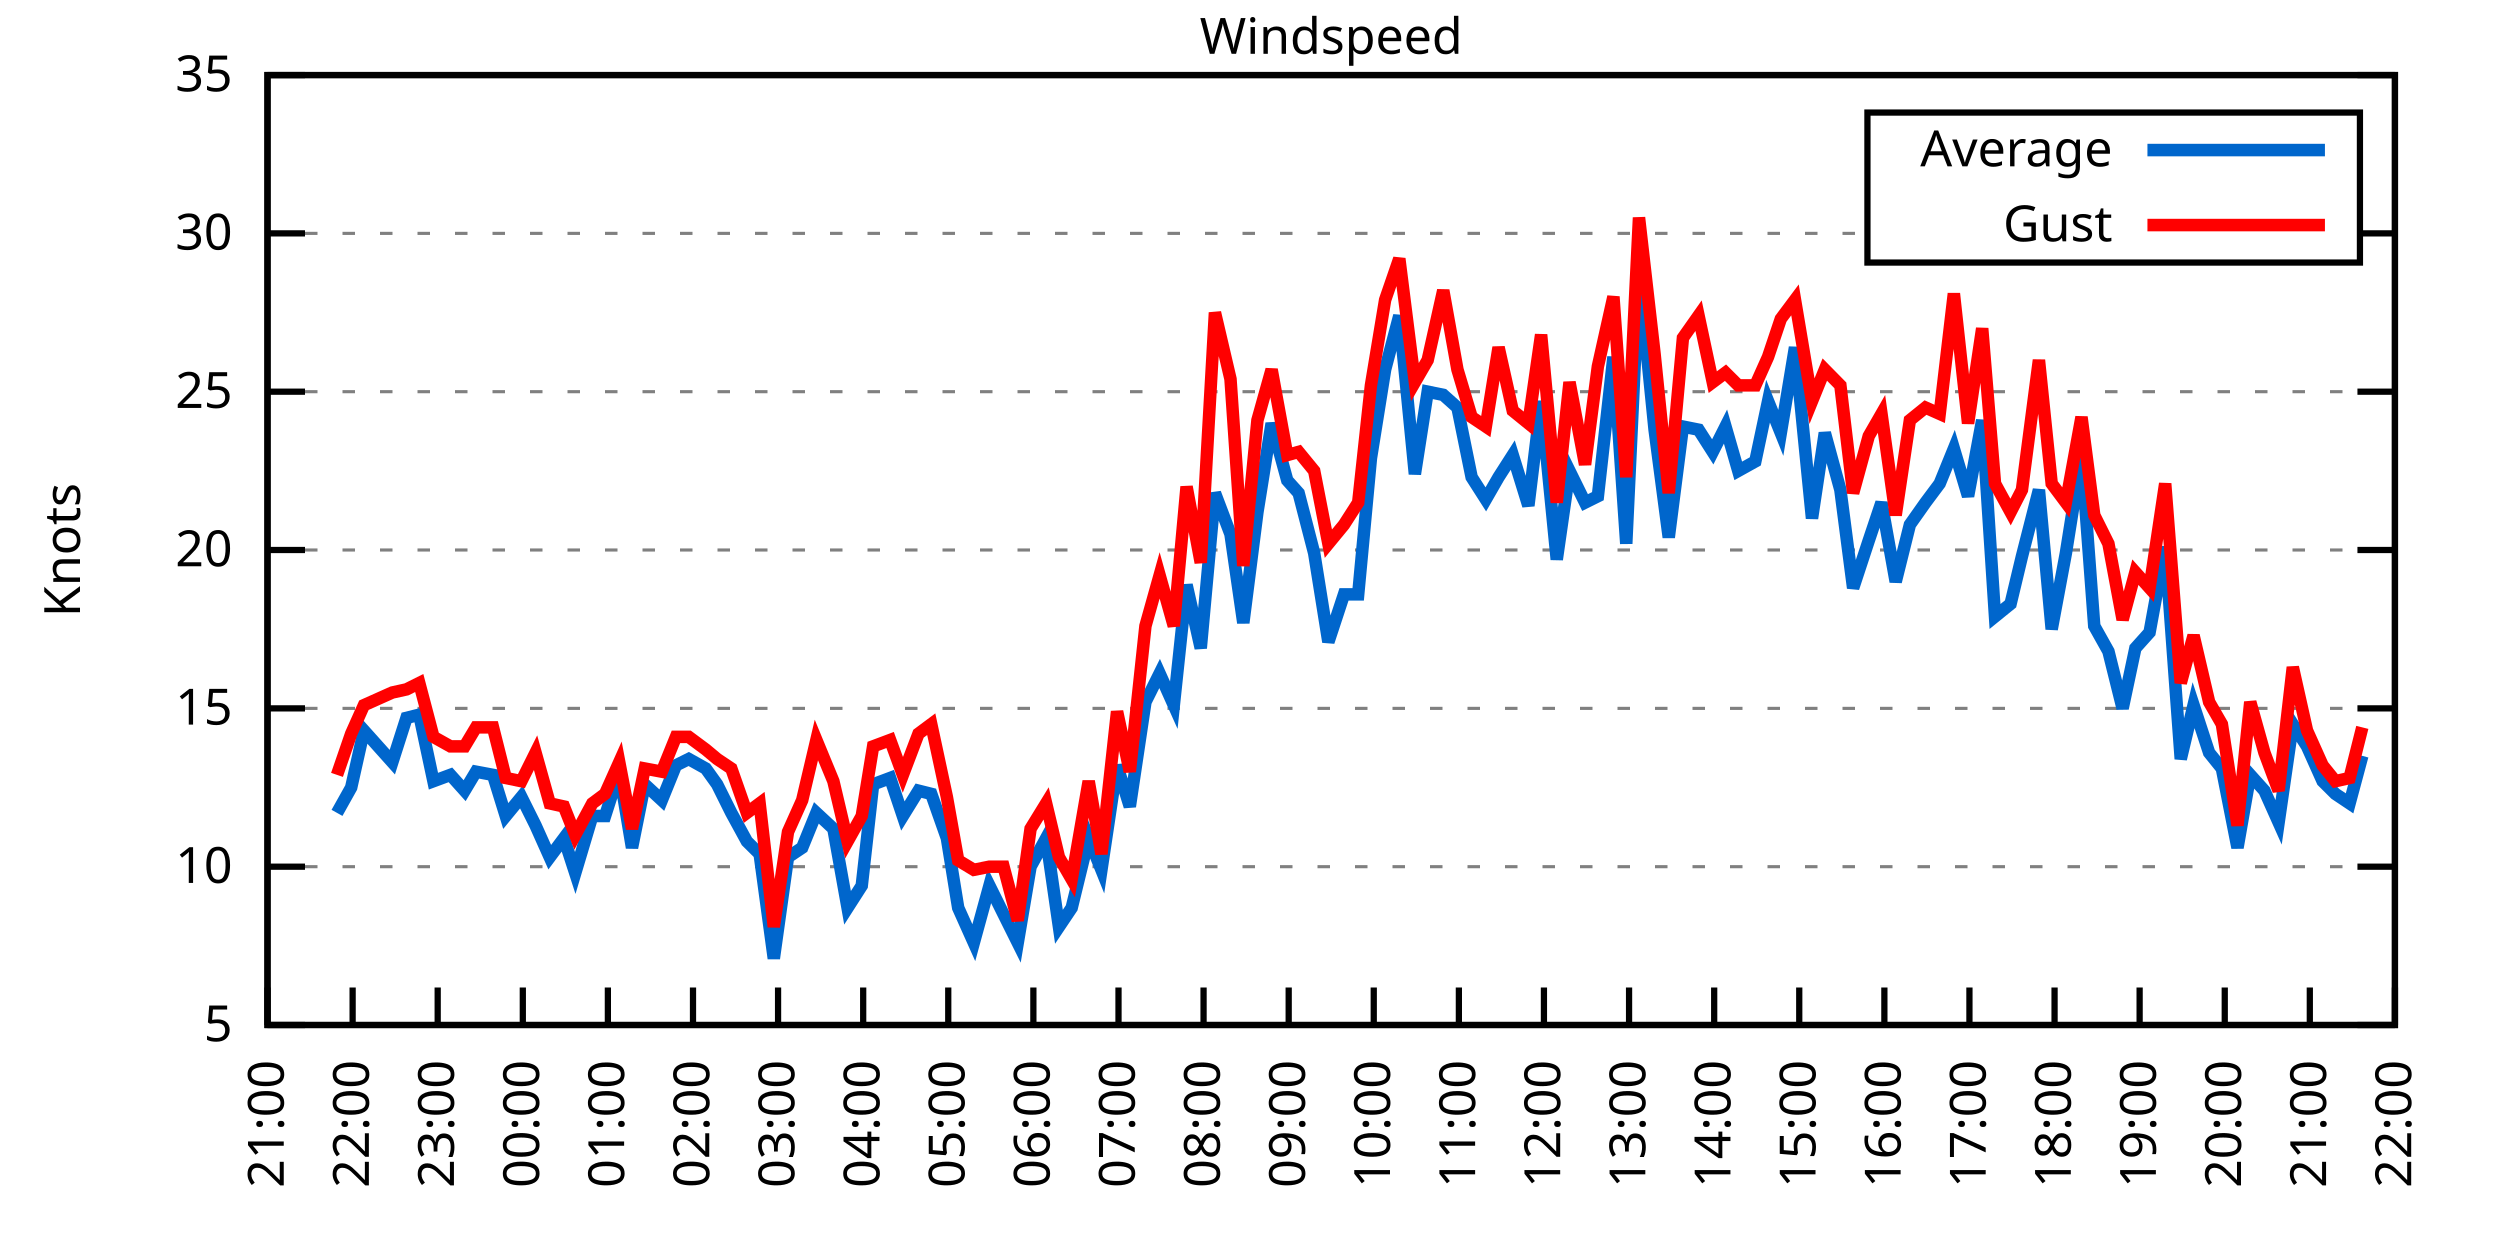
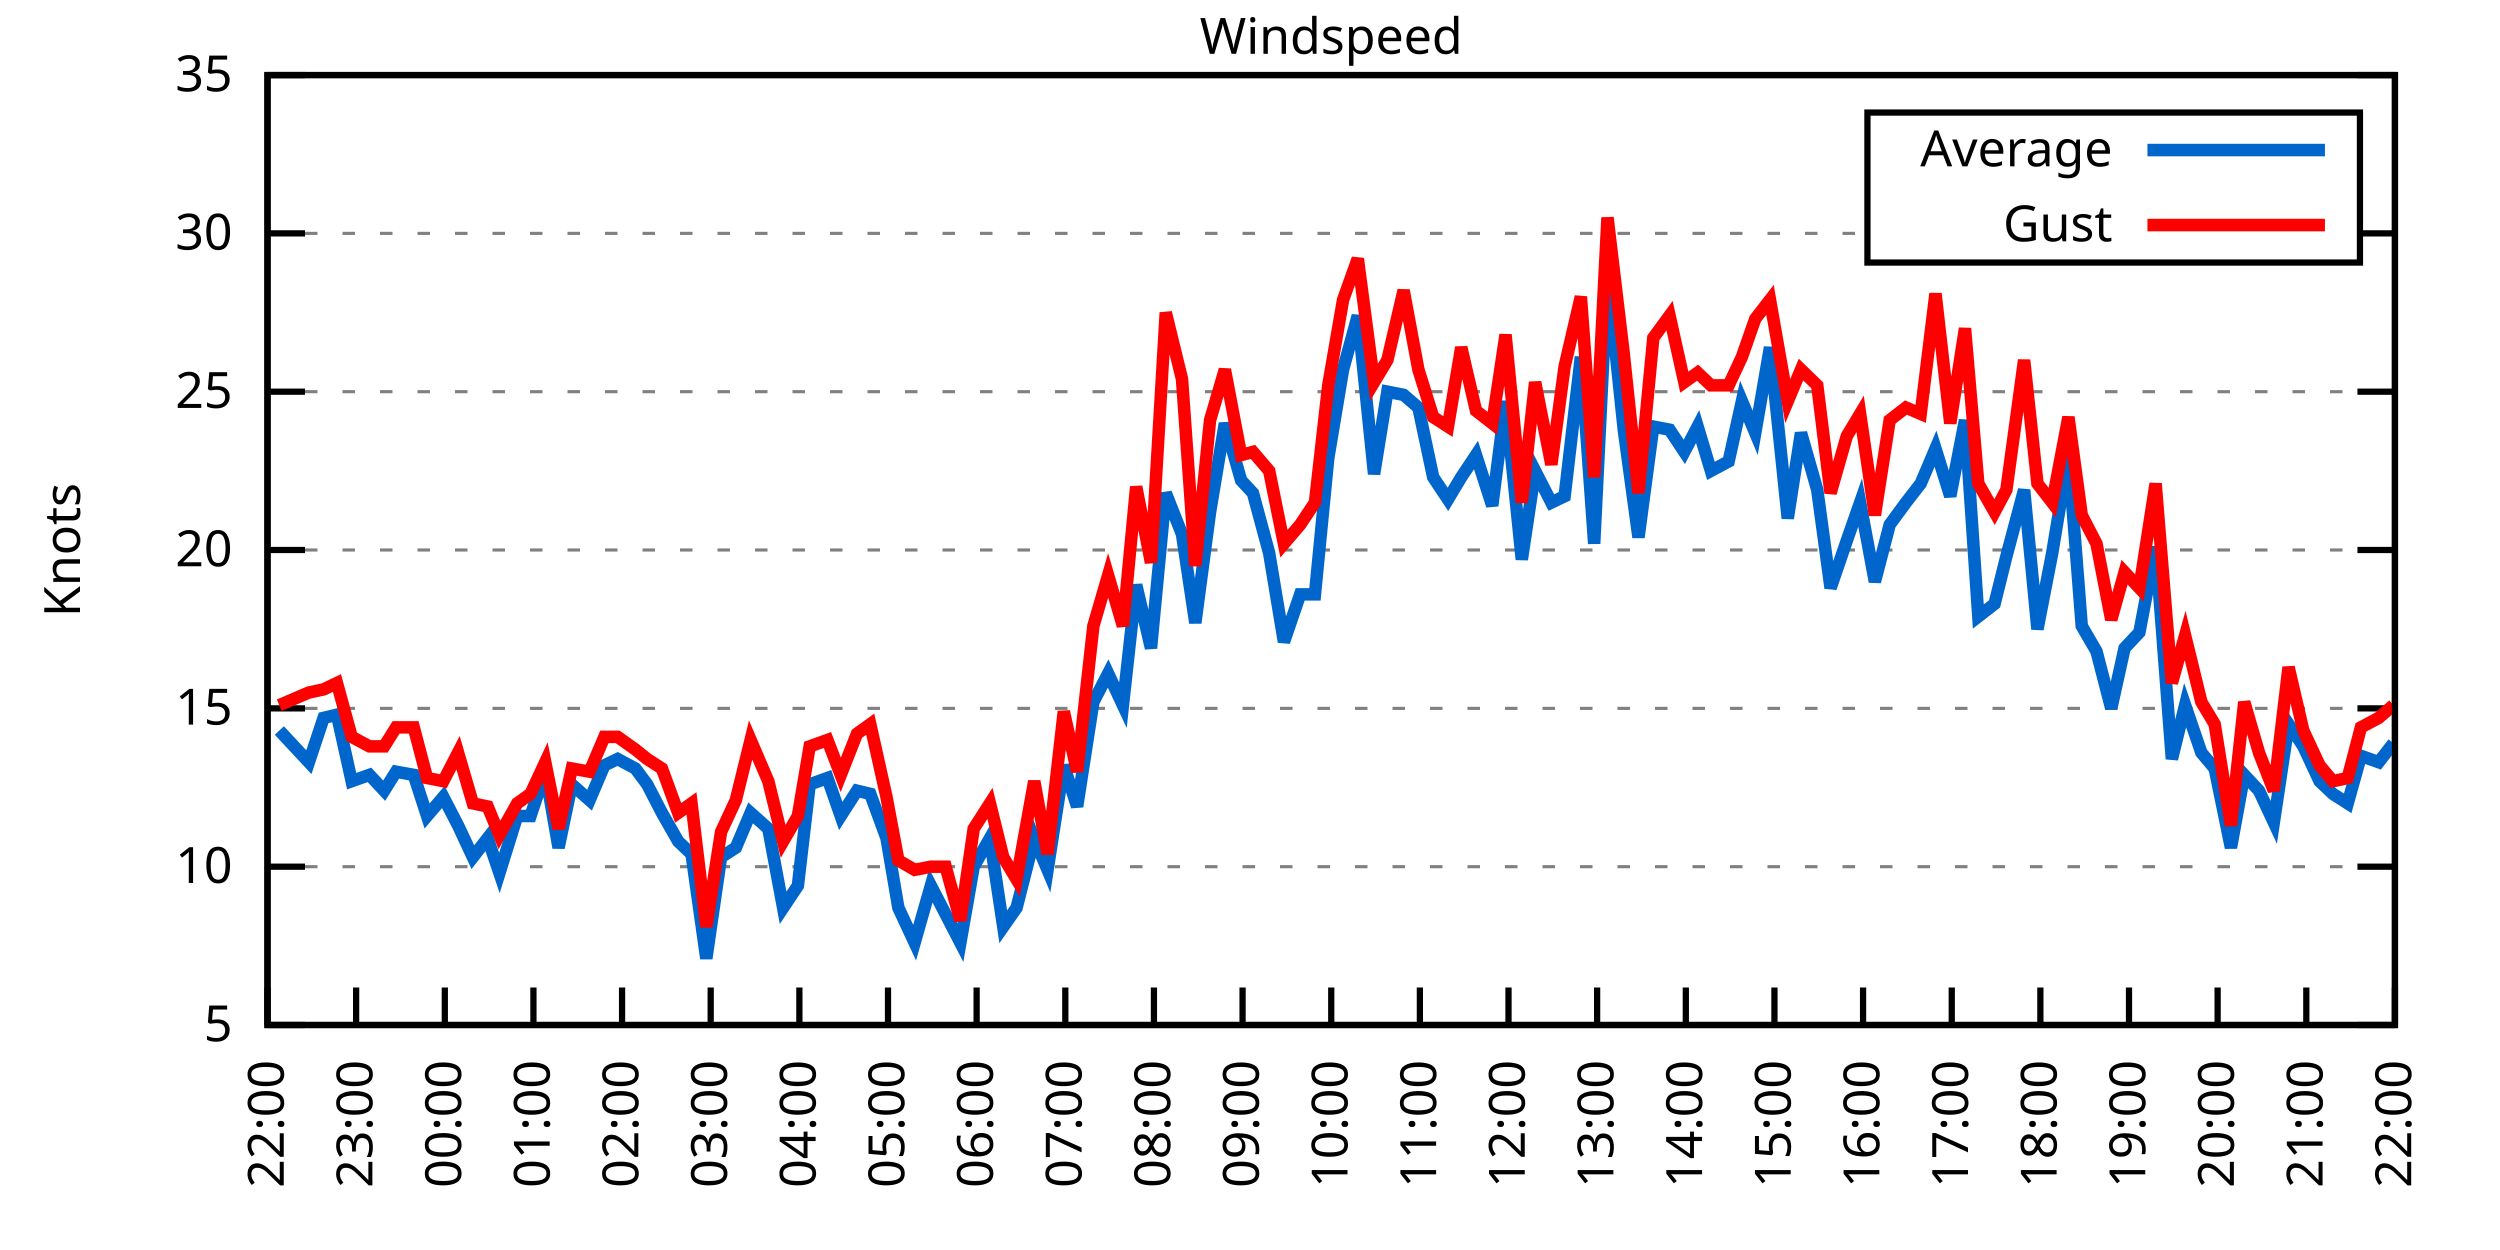
<svg xmlns="http://www.w3.org/2000/svg" xmlns:xlink="http://www.w3.org/1999/xlink" width="400" height="200" viewBox="0 0 400 200">
  <g id="gnuplot_canvas">
    <rect x="0" y="0" width="400" height="200" fill="none" />
    <defs>
      <circle id="gpDot" r="0.5" stroke-width="0.5" stroke="currentColor" />
      <path id="gpPt0" stroke-width="0.333" stroke="currentColor" d="M-1,0 h2 M0,-1 v2" />
      <path id="gpPt1" stroke-width="0.333" stroke="currentColor" d="M-1,-1 L1,1 M1,-1 L-1,1" />
      <path id="gpPt2" stroke-width="0.333" stroke="currentColor" d="M-1,0 L1,0 M0,-1 L0,1 M-1,-1 L1,1 M-1,1 L1,-1" />
      <rect id="gpPt3" stroke-width="0.333" stroke="currentColor" x="-1" y="-1" width="2" height="2" />
      <rect id="gpPt4" stroke-width="0.333" stroke="currentColor" fill="currentColor" x="-1" y="-1" width="2" height="2" />
      <circle id="gpPt5" stroke-width="0.333" stroke="currentColor" cx="0" cy="0" r="1" />
      <use xlink:href="#gpPt5" id="gpPt6" fill="currentColor" stroke="none" />
      <path id="gpPt7" stroke-width="0.333" stroke="currentColor" d="M0,-1.33 L-1.33,0.67 L1.33,0.67 z" />
      <use xlink:href="#gpPt7" id="gpPt8" fill="currentColor" stroke="none" />
      <use xlink:href="#gpPt7" id="gpPt9" stroke="currentColor" transform="rotate(180)" />
      <use xlink:href="#gpPt9" id="gpPt10" fill="currentColor" stroke="none" />
      <use xlink:href="#gpPt3" id="gpPt11" stroke="currentColor" transform="rotate(45)" />
      <use xlink:href="#gpPt11" id="gpPt12" fill="currentColor" stroke="none" />
      <path id="gpPt13" stroke-width="0.333" stroke="currentColor" d="M0,1.330 L1.265,0.411 L0.782,-1.067 L-0.782,-1.076 L-1.265,0.411 z" />
      <use xlink:href="#gpPt13" id="gpPt14" fill="currentColor" stroke="none" />
      <filter id="textbox" filterUnits="objectBoundingBox" x="0" y="0" height="1" width="1">
        <feFlood flood-color="white" flood-opacity="1" result="bgnd" />
        <feComposite in="SourceGraphic" in2="bgnd" operator="atop" />
      </filter>
      <filter id="greybox" filterUnits="objectBoundingBox" x="0" y="0" height="1" width="1">
        <feFlood flood-color="lightgrey" flood-opacity="1" result="grey" />
        <feComposite in="SourceGraphic" in2="grey" operator="atop" />
      </filter>
    </defs>
    <g fill="none" color="white" stroke="currentColor" stroke-width="1.00" stroke-linecap="butt" stroke-linejoin="miter">
</g>
    <g fill="none" color="black" stroke="currentColor" stroke-width="1.00" stroke-linecap="butt" stroke-linejoin="miter">
      <g stroke="none" shape-rendering="crispEdges">
        <polygon fill="rgb(255, 255, 255)" points="42.80,164.00 383.18,164.00 383.18,12.02 42.80,12.02 " />
      </g>
    </g>
    <g fill="none" color="black" stroke="currentColor" stroke-width="1.00" stroke-linecap="butt" stroke-linejoin="miter">
</g>
    <g fill="none" color="black" stroke="black" stroke-width="0.50" stroke-linecap="butt" stroke-linejoin="miter">
</g>
    <g fill="none" color="gray" stroke="currentColor" stroke-width="0.50" stroke-linecap="butt" stroke-linejoin="miter">
      <path stroke="gray" stroke-dasharray="2,4" class="gridline" d="M42.80,164.00 L383.19,164.00  " />
    </g>
    <g fill="none" color="gray" stroke="gray" stroke-width="1.00" stroke-linecap="butt" stroke-linejoin="miter">
</g>
    <g fill="none" color="black" stroke="currentColor" stroke-width="1.00" stroke-linecap="butt" stroke-linejoin="miter">
      <path stroke="black" d="M42.80,164.00 L48.80,164.00 M383.19,164.00 L377.19,164.00  " />
      <g transform="translate(37.20,166.60)" stroke="none" fill="black" font-family="Sans" font-size="8.00" text-anchor="end">
        <text>
          <tspan font-family="Sans"> 5</tspan>
        </text>
      </g>
    </g>
    <g fill="none" color="black" stroke="currentColor" stroke-width="1.00" stroke-linecap="butt" stroke-linejoin="miter">
</g>
    <g fill="none" color="black" stroke="black" stroke-width="0.50" stroke-linecap="butt" stroke-linejoin="miter">
</g>
    <g fill="none" color="gray" stroke="currentColor" stroke-width="0.50" stroke-linecap="butt" stroke-linejoin="miter">
      <path stroke="gray" stroke-dasharray="2,4" class="gridline" d="M42.80,138.67 L383.19,138.67  " />
    </g>
    <g fill="none" color="gray" stroke="gray" stroke-width="1.00" stroke-linecap="butt" stroke-linejoin="miter">
</g>
    <g fill="none" color="black" stroke="currentColor" stroke-width="1.00" stroke-linecap="butt" stroke-linejoin="miter">
      <path stroke="black" d="M42.80,138.67 L48.80,138.67 M383.19,138.67 L377.19,138.67  " />
      <g transform="translate(37.20,141.27)" stroke="none" fill="black" font-family="Sans" font-size="8.00" text-anchor="end">
        <text>
          <tspan font-family="Sans"> 10</tspan>
        </text>
      </g>
    </g>
    <g fill="none" color="black" stroke="currentColor" stroke-width="1.00" stroke-linecap="butt" stroke-linejoin="miter">
</g>
    <g fill="none" color="black" stroke="black" stroke-width="0.50" stroke-linecap="butt" stroke-linejoin="miter">
</g>
    <g fill="none" color="gray" stroke="currentColor" stroke-width="0.50" stroke-linecap="butt" stroke-linejoin="miter">
      <path stroke="gray" stroke-dasharray="2,4" class="gridline" d="M42.80,113.34 L383.19,113.34  " />
    </g>
    <g fill="none" color="gray" stroke="gray" stroke-width="1.00" stroke-linecap="butt" stroke-linejoin="miter">
</g>
    <g fill="none" color="black" stroke="currentColor" stroke-width="1.00" stroke-linecap="butt" stroke-linejoin="miter">
      <path stroke="black" d="M42.80,113.34 L48.80,113.34 M383.19,113.34 L377.19,113.34  " />
      <g transform="translate(37.20,115.94)" stroke="none" fill="black" font-family="Sans" font-size="8.00" text-anchor="end">
        <text>
          <tspan font-family="Sans"> 15</tspan>
        </text>
      </g>
    </g>
    <g fill="none" color="black" stroke="currentColor" stroke-width="1.00" stroke-linecap="butt" stroke-linejoin="miter">
</g>
    <g fill="none" color="black" stroke="black" stroke-width="0.50" stroke-linecap="butt" stroke-linejoin="miter">
</g>
    <g fill="none" color="gray" stroke="currentColor" stroke-width="0.50" stroke-linecap="butt" stroke-linejoin="miter">
      <path stroke="gray" stroke-dasharray="2,4" class="gridline" d="M42.80,88.00 L383.19,88.00  " />
    </g>
    <g fill="none" color="gray" stroke="gray" stroke-width="1.00" stroke-linecap="butt" stroke-linejoin="miter">
</g>
    <g fill="none" color="black" stroke="currentColor" stroke-width="1.00" stroke-linecap="butt" stroke-linejoin="miter">
      <path stroke="black" d="M42.80,88.00 L48.80,88.00 M383.19,88.00 L377.19,88.00  " />
      <g transform="translate(37.20,90.60)" stroke="none" fill="black" font-family="Sans" font-size="8.00" text-anchor="end">
        <text>
          <tspan font-family="Sans"> 20</tspan>
        </text>
      </g>
    </g>
    <g fill="none" color="black" stroke="currentColor" stroke-width="1.00" stroke-linecap="butt" stroke-linejoin="miter">
</g>
    <g fill="none" color="black" stroke="black" stroke-width="0.50" stroke-linecap="butt" stroke-linejoin="miter">
</g>
    <g fill="none" color="gray" stroke="currentColor" stroke-width="0.50" stroke-linecap="butt" stroke-linejoin="miter">
      <path stroke="gray" stroke-dasharray="2,4" class="gridline" d="M42.80,62.67 L383.19,62.67  " />
    </g>
    <g fill="none" color="gray" stroke="gray" stroke-width="1.00" stroke-linecap="butt" stroke-linejoin="miter">
</g>
    <g fill="none" color="black" stroke="currentColor" stroke-width="1.00" stroke-linecap="butt" stroke-linejoin="miter">
      <path stroke="black" d="M42.80,62.67 L48.80,62.67 M383.19,62.67 L377.19,62.67  " />
      <g transform="translate(37.20,65.27)" stroke="none" fill="black" font-family="Sans" font-size="8.00" text-anchor="end">
        <text>
          <tspan font-family="Sans"> 25</tspan>
        </text>
      </g>
    </g>
    <g fill="none" color="black" stroke="currentColor" stroke-width="1.00" stroke-linecap="butt" stroke-linejoin="miter">
</g>
    <g fill="none" color="black" stroke="black" stroke-width="0.50" stroke-linecap="butt" stroke-linejoin="miter">
</g>
    <g fill="none" color="gray" stroke="currentColor" stroke-width="0.50" stroke-linecap="butt" stroke-linejoin="miter">
      <path stroke="gray" stroke-dasharray="2,4" class="gridline" d="M42.80,37.34 L298.79,37.34 M377.59,37.34 L383.19,37.34  " />
    </g>
    <g fill="none" color="gray" stroke="gray" stroke-width="1.00" stroke-linecap="butt" stroke-linejoin="miter">
</g>
    <g fill="none" color="black" stroke="currentColor" stroke-width="1.00" stroke-linecap="butt" stroke-linejoin="miter">
      <path stroke="black" d="M42.80,37.34 L48.80,37.34 M383.19,37.34 L377.19,37.34  " />
      <g transform="translate(37.20,39.94)" stroke="none" fill="black" font-family="Sans" font-size="8.00" text-anchor="end">
        <text>
          <tspan font-family="Sans"> 30</tspan>
        </text>
      </g>
    </g>
    <g fill="none" color="black" stroke="currentColor" stroke-width="1.00" stroke-linecap="butt" stroke-linejoin="miter">
</g>
    <g fill="none" color="black" stroke="black" stroke-width="0.50" stroke-linecap="butt" stroke-linejoin="miter">
</g>
    <g fill="none" color="gray" stroke="currentColor" stroke-width="0.50" stroke-linecap="butt" stroke-linejoin="miter">
      <path stroke="gray" stroke-dasharray="2,4" class="gridline" d="M42.80,12.01 L383.19,12.01  " />
    </g>
    <g fill="none" color="gray" stroke="gray" stroke-width="1.00" stroke-linecap="butt" stroke-linejoin="miter">
</g>
    <g fill="none" color="black" stroke="currentColor" stroke-width="1.00" stroke-linecap="butt" stroke-linejoin="miter">
      <path stroke="black" d="M42.80,12.01 L48.80,12.01 M383.19,12.01 L377.19,12.01  " />
      <g transform="translate(37.20,14.61)" stroke="none" fill="black" font-family="Sans" font-size="8.00" text-anchor="end">
        <text>
          <tspan font-family="Sans"> 35</tspan>
        </text>
      </g>
    </g>
    <g fill="none" color="black" stroke="currentColor" stroke-width="1.00" stroke-linecap="butt" stroke-linejoin="miter">
      <path stroke="black" d="M42.80,164.00 L42.80,158.00  " />
      <g transform="translate(45.40,169.60) rotate(270.00)" stroke="none" fill="black" font-family="Sans" font-size="8.00" text-anchor="end">
        <text>
-           <tspan font-family="Sans">21:00</tspan>
-         </text>
-       </g>
-     </g>
-     <g fill="none" color="black" stroke="currentColor" stroke-width="1.00" stroke-linecap="butt" stroke-linejoin="miter">
-       <path stroke="black" d="M56.42,164.00 L56.42,158.00  " />
-       <g transform="translate(59.02,169.60) rotate(270.00)" stroke="none" fill="black" font-family="Sans" font-size="8.00" text-anchor="end">
-         <text>
          <tspan font-family="Sans">22:00</tspan>
        </text>
      </g>
    </g>
    <g fill="none" color="black" stroke="currentColor" stroke-width="1.00" stroke-linecap="butt" stroke-linejoin="miter">
-       <path stroke="black" d="M70.03,164.00 L70.03,158.00  " />
-       <g transform="translate(72.63,169.60) rotate(270.00)" stroke="none" fill="black" font-family="Sans" font-size="8.00" text-anchor="end">
+       <path stroke="black" d="M56.98,164.00 L56.98,158.00  " />
+       <g transform="translate(59.58,169.60) rotate(270.00)" stroke="none" fill="black" font-family="Sans" font-size="8.00" text-anchor="end">
        <text>
          <tspan font-family="Sans">23:00</tspan>
        </text>
      </g>
    </g>
    <g fill="none" color="black" stroke="currentColor" stroke-width="1.00" stroke-linecap="butt" stroke-linejoin="miter">
-       <path stroke="black" d="M83.65,164.00 L83.65,158.00  " />
-       <g transform="translate(86.25,169.60) rotate(270.00)" stroke="none" fill="black" font-family="Sans" font-size="8.00" text-anchor="end">
+       <path stroke="black" d="M71.17,164.00 L71.17,158.00  " />
+       <g transform="translate(73.77,169.60) rotate(270.00)" stroke="none" fill="black" font-family="Sans" font-size="8.00" text-anchor="end">
        <text>
          <tspan font-family="Sans">00:00</tspan>
        </text>
      </g>
    </g>
    <g fill="none" color="black" stroke="currentColor" stroke-width="1.00" stroke-linecap="butt" stroke-linejoin="miter">
-       <path stroke="black" d="M97.26,164.00 L97.26,158.00  " />
-       <g transform="translate(99.86,169.60) rotate(270.00)" stroke="none" fill="black" font-family="Sans" font-size="8.00" text-anchor="end">
+       <path stroke="black" d="M85.35,164.00 L85.35,158.00  " />
+       <g transform="translate(87.95,169.60) rotate(270.00)" stroke="none" fill="black" font-family="Sans" font-size="8.00" text-anchor="end">
        <text>
          <tspan font-family="Sans">01:00</tspan>
        </text>
      </g>
    </g>
    <g fill="none" color="black" stroke="currentColor" stroke-width="1.00" stroke-linecap="butt" stroke-linejoin="miter">
-       <path stroke="black" d="M110.88,164.00 L110.88,158.00  " />
-       <g transform="translate(113.48,169.60) rotate(270.00)" stroke="none" fill="black" font-family="Sans" font-size="8.00" text-anchor="end">
+       <path stroke="black" d="M99.53,164.00 L99.53,158.00  " />
+       <g transform="translate(102.13,169.60) rotate(270.00)" stroke="none" fill="black" font-family="Sans" font-size="8.00" text-anchor="end">
        <text>
          <tspan font-family="Sans">02:00</tspan>
        </text>
      </g>
    </g>
    <g fill="none" color="black" stroke="currentColor" stroke-width="1.00" stroke-linecap="butt" stroke-linejoin="miter">
-       <path stroke="black" d="M124.49,164.00 L124.49,158.00  " />
-       <g transform="translate(127.09,169.60) rotate(270.00)" stroke="none" fill="black" font-family="Sans" font-size="8.00" text-anchor="end">
+       <path stroke="black" d="M113.71,164.00 L113.71,158.00  " />
+       <g transform="translate(116.31,169.60) rotate(270.00)" stroke="none" fill="black" font-family="Sans" font-size="8.00" text-anchor="end">
        <text>
          <tspan font-family="Sans">03:00</tspan>
        </text>
      </g>
    </g>
    <g fill="none" color="black" stroke="currentColor" stroke-width="1.00" stroke-linecap="butt" stroke-linejoin="miter">
-       <path stroke="black" d="M138.11,164.00 L138.11,158.00  " />
-       <g transform="translate(140.71,169.60) rotate(270.00)" stroke="none" fill="black" font-family="Sans" font-size="8.00" text-anchor="end">
+       <path stroke="black" d="M127.90,164.00 L127.90,158.00  " />
+       <g transform="translate(130.50,169.60) rotate(270.00)" stroke="none" fill="black" font-family="Sans" font-size="8.00" text-anchor="end">
        <text>
          <tspan font-family="Sans">04:00</tspan>
        </text>
      </g>
    </g>
    <g fill="none" color="black" stroke="currentColor" stroke-width="1.00" stroke-linecap="butt" stroke-linejoin="miter">
-       <path stroke="black" d="M151.72,164.00 L151.72,158.00  " />
-       <g transform="translate(154.32,169.60) rotate(270.00)" stroke="none" fill="black" font-family="Sans" font-size="8.00" text-anchor="end">
+       <path stroke="black" d="M142.08,164.00 L142.08,158.00  " />
+       <g transform="translate(144.68,169.60) rotate(270.00)" stroke="none" fill="black" font-family="Sans" font-size="8.00" text-anchor="end">
        <text>
          <tspan font-family="Sans">05:00</tspan>
        </text>
      </g>
    </g>
    <g fill="none" color="black" stroke="currentColor" stroke-width="1.00" stroke-linecap="butt" stroke-linejoin="miter">
-       <path stroke="black" d="M165.34,164.00 L165.34,158.00  " />
-       <g transform="translate(167.94,169.60) rotate(270.00)" stroke="none" fill="black" font-family="Sans" font-size="8.00" text-anchor="end">
+       <path stroke="black" d="M156.26,164.00 L156.26,158.00  " />
+       <g transform="translate(158.86,169.60) rotate(270.00)" stroke="none" fill="black" font-family="Sans" font-size="8.00" text-anchor="end">
        <text>
          <tspan font-family="Sans">06:00</tspan>
        </text>
      </g>
    </g>
    <g fill="none" color="black" stroke="currentColor" stroke-width="1.00" stroke-linecap="butt" stroke-linejoin="miter">
-       <path stroke="black" d="M178.96,164.00 L178.96,158.00  " />
-       <g transform="translate(181.56,169.60) rotate(270.00)" stroke="none" fill="black" font-family="Sans" font-size="8.00" text-anchor="end">
+       <path stroke="black" d="M170.45,164.00 L170.45,158.00  " />
+       <g transform="translate(173.05,169.60) rotate(270.00)" stroke="none" fill="black" font-family="Sans" font-size="8.00" text-anchor="end">
        <text>
          <tspan font-family="Sans">07:00</tspan>
        </text>
      </g>
    </g>
    <g fill="none" color="black" stroke="currentColor" stroke-width="1.00" stroke-linecap="butt" stroke-linejoin="miter">
-       <path stroke="black" d="M192.57,164.00 L192.57,158.00  " />
-       <g transform="translate(195.17,169.60) rotate(270.00)" stroke="none" fill="black" font-family="Sans" font-size="8.00" text-anchor="end">
+       <path stroke="black" d="M184.63,164.00 L184.63,158.00  " />
+       <g transform="translate(187.23,169.60) rotate(270.00)" stroke="none" fill="black" font-family="Sans" font-size="8.00" text-anchor="end">
        <text>
          <tspan font-family="Sans">08:00</tspan>
        </text>
      </g>
    </g>
    <g fill="none" color="black" stroke="currentColor" stroke-width="1.00" stroke-linecap="butt" stroke-linejoin="miter">
-       <path stroke="black" d="M206.19,164.00 L206.19,158.00  " />
-       <g transform="translate(208.79,169.60) rotate(270.00)" stroke="none" fill="black" font-family="Sans" font-size="8.00" text-anchor="end">
+       <path stroke="black" d="M198.81,164.00 L198.81,158.00  " />
+       <g transform="translate(201.41,169.60) rotate(270.00)" stroke="none" fill="black" font-family="Sans" font-size="8.00" text-anchor="end">
        <text>
          <tspan font-family="Sans">09:00</tspan>
        </text>
      </g>
    </g>
    <g fill="none" color="black" stroke="currentColor" stroke-width="1.00" stroke-linecap="butt" stroke-linejoin="miter">
-       <path stroke="black" d="M219.80,164.00 L219.80,158.00  " />
-       <g transform="translate(222.40,169.60) rotate(270.00)" stroke="none" fill="black" font-family="Sans" font-size="8.00" text-anchor="end">
+       <path stroke="black" d="M213.00,164.00 L213.00,158.00  " />
+       <g transform="translate(215.60,169.60) rotate(270.00)" stroke="none" fill="black" font-family="Sans" font-size="8.00" text-anchor="end">
        <text>
          <tspan font-family="Sans">10:00</tspan>
        </text>
      </g>
    </g>
    <g fill="none" color="black" stroke="currentColor" stroke-width="1.00" stroke-linecap="butt" stroke-linejoin="miter">
-       <path stroke="black" d="M233.42,164.00 L233.42,158.00  " />
-       <g transform="translate(236.02,169.60) rotate(270.00)" stroke="none" fill="black" font-family="Sans" font-size="8.00" text-anchor="end">
+       <path stroke="black" d="M227.18,164.00 L227.18,158.00  " />
+       <g transform="translate(229.78,169.60) rotate(270.00)" stroke="none" fill="black" font-family="Sans" font-size="8.00" text-anchor="end">
        <text>
          <tspan font-family="Sans">11:00</tspan>
        </text>
      </g>
    </g>
    <g fill="none" color="black" stroke="currentColor" stroke-width="1.00" stroke-linecap="butt" stroke-linejoin="miter">
-       <path stroke="black" d="M247.03,164.00 L247.03,158.00  " />
-       <g transform="translate(249.63,169.60) rotate(270.00)" stroke="none" fill="black" font-family="Sans" font-size="8.00" text-anchor="end">
+       <path stroke="black" d="M241.36,164.00 L241.36,158.00  " />
+       <g transform="translate(243.96,169.60) rotate(270.00)" stroke="none" fill="black" font-family="Sans" font-size="8.00" text-anchor="end">
        <text>
          <tspan font-family="Sans">12:00</tspan>
        </text>
      </g>
    </g>
    <g fill="none" color="black" stroke="currentColor" stroke-width="1.00" stroke-linecap="butt" stroke-linejoin="miter">
-       <path stroke="black" d="M260.65,164.00 L260.65,158.00  " />
-       <g transform="translate(263.25,169.60) rotate(270.00)" stroke="none" fill="black" font-family="Sans" font-size="8.00" text-anchor="end">
+       <path stroke="black" d="M255.54,164.00 L255.54,158.00  " />
+       <g transform="translate(258.14,169.60) rotate(270.00)" stroke="none" fill="black" font-family="Sans" font-size="8.00" text-anchor="end">
        <text>
          <tspan font-family="Sans">13:00</tspan>
        </text>
      </g>
    </g>
    <g fill="none" color="black" stroke="currentColor" stroke-width="1.00" stroke-linecap="butt" stroke-linejoin="miter">
-       <path stroke="black" d="M274.27,164.00 L274.27,158.00  " />
-       <g transform="translate(276.87,169.60) rotate(270.00)" stroke="none" fill="black" font-family="Sans" font-size="8.00" text-anchor="end">
+       <path stroke="black" d="M269.73,164.00 L269.73,158.00  " />
+       <g transform="translate(272.33,169.60) rotate(270.00)" stroke="none" fill="black" font-family="Sans" font-size="8.00" text-anchor="end">
        <text>
          <tspan font-family="Sans">14:00</tspan>
        </text>
      </g>
    </g>
    <g fill="none" color="black" stroke="currentColor" stroke-width="1.00" stroke-linecap="butt" stroke-linejoin="miter">
-       <path stroke="black" d="M287.88,164.00 L287.88,158.00  " />
-       <g transform="translate(290.48,169.60) rotate(270.00)" stroke="none" fill="black" font-family="Sans" font-size="8.00" text-anchor="end">
+       <path stroke="black" d="M283.91,164.00 L283.91,158.00  " />
+       <g transform="translate(286.51,169.60) rotate(270.00)" stroke="none" fill="black" font-family="Sans" font-size="8.00" text-anchor="end">
        <text>
          <tspan font-family="Sans">15:00</tspan>
        </text>
      </g>
    </g>
    <g fill="none" color="black" stroke="currentColor" stroke-width="1.00" stroke-linecap="butt" stroke-linejoin="miter">
-       <path stroke="black" d="M301.50,164.00 L301.50,158.00  " />
-       <g transform="translate(304.10,169.60) rotate(270.00)" stroke="none" fill="black" font-family="Sans" font-size="8.00" text-anchor="end">
+       <path stroke="black" d="M298.09,164.00 L298.09,158.00  " />
+       <g transform="translate(300.69,169.60) rotate(270.00)" stroke="none" fill="black" font-family="Sans" font-size="8.00" text-anchor="end">
        <text>
          <tspan font-family="Sans">16:00</tspan>
        </text>
      </g>
    </g>
    <g fill="none" color="black" stroke="currentColor" stroke-width="1.00" stroke-linecap="butt" stroke-linejoin="miter">
-       <path stroke="black" d="M315.11,164.00 L315.11,158.00  " />
-       <g transform="translate(317.71,169.60) rotate(270.00)" stroke="none" fill="black" font-family="Sans" font-size="8.00" text-anchor="end">
+       <path stroke="black" d="M312.28,164.00 L312.28,158.00  " />
+       <g transform="translate(314.88,169.60) rotate(270.00)" stroke="none" fill="black" font-family="Sans" font-size="8.00" text-anchor="end">
        <text>
          <tspan font-family="Sans">17:00</tspan>
        </text>
      </g>
    </g>
    <g fill="none" color="black" stroke="currentColor" stroke-width="1.00" stroke-linecap="butt" stroke-linejoin="miter">
-       <path stroke="black" d="M328.73,164.00 L328.73,158.00  " />
-       <g transform="translate(331.33,169.60) rotate(270.00)" stroke="none" fill="black" font-family="Sans" font-size="8.00" text-anchor="end">
+       <path stroke="black" d="M326.46,164.00 L326.46,158.00  " />
+       <g transform="translate(329.06,169.60) rotate(270.00)" stroke="none" fill="black" font-family="Sans" font-size="8.00" text-anchor="end">
        <text>
          <tspan font-family="Sans">18:00</tspan>
        </text>
      </g>
    </g>
    <g fill="none" color="black" stroke="currentColor" stroke-width="1.00" stroke-linecap="butt" stroke-linejoin="miter">
-       <path stroke="black" d="M342.34,164.00 L342.34,158.00  " />
-       <g transform="translate(344.94,169.60) rotate(270.00)" stroke="none" fill="black" font-family="Sans" font-size="8.00" text-anchor="end">
+       <path stroke="black" d="M340.64,164.00 L340.64,158.00  " />
+       <g transform="translate(343.24,169.60) rotate(270.00)" stroke="none" fill="black" font-family="Sans" font-size="8.00" text-anchor="end">
        <text>
          <tspan font-family="Sans">19:00</tspan>
        </text>
      </g>
    </g>
    <g fill="none" color="black" stroke="currentColor" stroke-width="1.00" stroke-linecap="butt" stroke-linejoin="miter">
-       <path stroke="black" d="M355.96,164.00 L355.96,158.00  " />
-       <g transform="translate(358.56,169.60) rotate(270.00)" stroke="none" fill="black" font-family="Sans" font-size="8.00" text-anchor="end">
+       <path stroke="black" d="M354.82,164.00 L354.82,158.00  " />
+       <g transform="translate(357.42,169.60) rotate(270.00)" stroke="none" fill="black" font-family="Sans" font-size="8.00" text-anchor="end">
        <text>
          <tspan font-family="Sans">20:00</tspan>
        </text>
      </g>
    </g>
    <g fill="none" color="black" stroke="currentColor" stroke-width="1.00" stroke-linecap="butt" stroke-linejoin="miter">
-       <path stroke="black" d="M369.57,164.00 L369.57,158.00  " />
-       <g transform="translate(372.17,169.60) rotate(270.00)" stroke="none" fill="black" font-family="Sans" font-size="8.00" text-anchor="end">
+       <path stroke="black" d="M369.01,164.00 L369.01,158.00  " />
+       <g transform="translate(371.61,169.60) rotate(270.00)" stroke="none" fill="black" font-family="Sans" font-size="8.00" text-anchor="end">
        <text>
          <tspan font-family="Sans">21:00</tspan>
        </text>
      </g>
    </g>
    <g fill="none" color="black" stroke="currentColor" stroke-width="1.00" stroke-linecap="butt" stroke-linejoin="miter">
      <path stroke="black" d="M383.19,164.00 L383.19,158.00  " />
      <g transform="translate(385.79,169.60) rotate(270.00)" stroke="none" fill="black" font-family="Sans" font-size="8.00" text-anchor="end">
        <text>
          <tspan font-family="Sans">22:00</tspan>
        </text>
      </g>
    </g>
    <g fill="none" color="black" stroke="currentColor" stroke-width="1.00" stroke-linecap="butt" stroke-linejoin="miter">
</g>
    <g fill="none" color="black" stroke="currentColor" stroke-width="1.00" stroke-linecap="butt" stroke-linejoin="miter">
      <path stroke="black" d="M42.80,12.01 L42.80,164.00 L383.19,164.00 L383.19,12.01 L42.80,12.01 Z  " />
    </g>
    <g fill="none" color="black" stroke="currentColor" stroke-width="1.00" stroke-linecap="butt" stroke-linejoin="miter">
</g>
    <g fill="none" color="black" stroke="currentColor" stroke-width="1.00" stroke-linecap="butt" stroke-linejoin="miter">
      <path stroke="black" d="M298.79,42.01 L298.79,18.01 L377.59,18.01 L377.59,42.01 L298.79,42.01 Z  " />
    </g>
    <g id="Windspeed_plot_1">
      <g fill="none" color="white" stroke="black" stroke-width="2.00" stroke-linecap="butt" stroke-linejoin="miter">
</g>
      <g fill="none" color="black" stroke="currentColor" stroke-width="2.00" stroke-linecap="butt" stroke-linejoin="miter">
        <g transform="translate(337.99,26.61)" stroke="none" fill="black" font-family="Sans" font-size="8.00" text-anchor="end">
          <text>
            <tspan font-family="Sans">Average</tspan>
          </text>
        </g>
      </g>
      <g fill="none" color="black" stroke="currentColor" stroke-width="2.00" stroke-linecap="butt" stroke-linejoin="miter">
-         <path stroke="rgb(  0, 102, 204)" d="M343.59,24.01 L371.99,24.01 M53.92,130.06 L56.19,126.00 L58.23,116.88 L62.77,121.95 L65.04,114.86 L67.08,114.35   L69.35,124.99 L72.07,123.98 L74.34,126.51 L76.16,123.47 L78.88,123.98 L80.92,130.56 L83.42,127.52 L85.69,132.08   L87.96,137.15 L90.23,134.11 L92.04,139.68 L94.77,130.56 L96.81,130.56 L99.08,123.47 L101.12,135.63 L103.16,125.50   L105.89,128.03 L108.15,122.46 L110.20,121.44 L112.92,122.96 L114.74,125.50 L117.01,130.06 L119.50,134.62 L121.54,136.64   L123.81,153.36 L126.08,137.15 L128.35,135.63 L130.62,130.06 L133.34,132.59 L135.61,145.25 L137.88,141.71 L139.70,125.50   L142.42,124.48 L144.46,130.56 L146.96,126.51 L149.00,127.02 L151.50,134.11 L153.31,145.25 L155.81,150.83 L158.31,141.71   L160.57,146.27 L162.84,150.83 L164.89,138.67 L167.38,134.11 L169.43,148.29 L171.47,145.25 L174.19,134.11 L176.23,139.17   L178.73,122.46 L180.77,129.04 L183.27,112.32 L185.54,107.76 L187.81,112.83 L189.85,93.58 L192.12,103.71 L194.39,78.89   L196.88,85.47 L198.93,99.66 L201.19,81.93 L203.46,67.74 L205.96,76.86 L207.78,78.89 L210.27,88.51 L212.54,102.70   L215.04,95.10 L217.31,95.10 L219.35,73.31 L221.62,59.13 L223.89,50.51 L226.38,75.85 L228.43,62.67 L230.92,63.18   L233.19,65.21 L235.46,76.35 L237.73,79.90 L239.77,76.35 L242.04,72.81 L244.54,80.91 L246.58,64.19 L249.08,89.52   L251.12,75.34 L253.61,80.41 L255.66,79.39 L258.15,57.10 L260.20,86.99 L262.24,43.93 L264.73,68.75 L267.00,85.98   L269.27,68.25 L271.77,68.75 L274.04,72.30 L276.08,68.25 L278.12,75.34 L280.85,73.82 L282.89,64.19 L284.93,69.26   L287.20,55.58 L289.92,82.94 L291.97,69.26 L294.46,78.38 L296.50,94.08 L299.00,86.49 L301.04,80.41 L303.31,93.07   L305.58,83.95 L308.08,80.41 L310.35,77.37 L312.62,71.79 L314.89,79.39 L317.15,67.23 L319.20,98.64 L321.69,96.62   L323.51,89.02 L326.23,78.38 L328.27,100.67 L330.54,88.51 L333.04,72.81 L335.08,100.16 L337.35,104.22 L339.62,113.34   L341.66,103.71 L343.93,101.18 L346.43,87.50 L348.92,121.44 L350.97,112.83 L353.46,120.43 L355.50,122.96 L358.00,135.63   L360.04,123.98 L362.31,126.51 L364.58,131.58 L366.85,115.87 L369.12,119.42 L371.62,124.99 L373.66,127.02 L375.93,128.54   L377.97,120.94  " />
+         <path stroke="rgb(  0, 102, 204)" d="M343.59,24.01 L371.99,24.01 M44.69,116.88 L49.42,121.95 L51.78,114.86 L53.91,114.35 L56.27,124.99 L59.11,123.98   L61.47,126.51 L63.37,123.47 L66.20,123.98 L68.33,130.56 L70.93,127.52 L73.29,132.08 L75.66,137.15 L78.02,134.11   L79.91,139.68 L82.75,130.56 L84.88,130.56 L87.24,123.47 L89.37,135.63 L91.49,125.50 L94.33,128.03 L96.70,122.46   L98.82,121.44 L101.66,122.96 L103.55,125.50 L105.91,130.06 L108.51,134.62 L110.64,136.64 L113.01,153.36 L115.37,137.15   L117.73,135.63 L120.10,130.06 L122.93,132.59 L125.30,145.25 L127.66,141.71 L129.55,125.50 L132.39,124.48 L134.52,130.56   L137.12,126.51 L139.24,127.02 L141.84,134.11 L143.74,145.25 L146.34,150.83 L148.94,141.71 L151.30,146.27 L153.66,150.83   L155.79,138.67 L158.39,134.11 L160.52,148.29 L162.65,145.25 L165.48,134.11 L167.61,139.17 L170.21,122.46 L172.34,129.04   L174.94,112.32 L177.30,107.76 L179.67,112.83 L181.79,93.58 L184.16,103.71 L186.52,78.89 L189.12,85.47 L191.25,99.66   L193.61,81.93 L195.98,67.74 L198.58,76.86 L200.47,78.89 L203.07,88.51 L205.43,102.70 L208.03,95.10 L210.39,95.10   L212.52,73.31 L214.89,59.13 L217.25,50.51 L219.85,75.85 L221.98,62.67 L224.58,63.18 L226.94,65.21 L229.31,76.35   L231.67,79.90 L233.80,76.35 L236.16,72.81 L238.76,80.91 L240.89,64.19 L243.49,89.52 L245.62,75.34 L248.22,80.41   L250.34,79.39 L252.94,57.10 L255.07,86.99 L257.20,43.93 L259.80,68.75 L262.16,85.98 L264.53,68.25 L267.13,68.75   L269.49,72.30 L271.62,68.25 L273.75,75.34 L276.58,73.82 L278.71,64.19 L280.84,69.26 L283.20,55.58 L286.04,82.94   L288.16,69.26 L290.76,78.38 L292.89,94.08 L295.49,86.49 L297.62,80.41 L299.98,93.07 L302.35,83.95 L304.95,80.41   L307.31,77.37 L309.68,71.79 L312.04,79.39 L314.40,67.23 L316.53,98.64 L319.13,96.62 L321.02,89.02 L323.86,78.38   L325.99,100.67 L328.35,88.51 L330.95,72.81 L333.08,100.16 L335.44,104.22 L337.80,113.34 L339.93,103.71 L342.30,101.18   L344.90,87.50 L347.50,121.44 L349.62,112.83 L352.22,120.43 L354.35,122.96 L356.95,135.63 L359.08,123.98 L361.44,126.51   L363.81,131.58 L366.17,115.87 L368.53,119.42 L371.13,124.99 L373.26,127.02 L375.63,128.54 L377.75,120.94 L380.59,121.95   L382.95,118.91  " />
      </g>
    </g>
    <g id="Windspeed_plot_2">
      <g fill="none" color="black" stroke="currentColor" stroke-width="2.00" stroke-linecap="butt" stroke-linejoin="miter">
        <g transform="translate(337.99,38.61)" stroke="none" fill="black" font-family="Sans" font-size="8.00" text-anchor="end">
          <text>
            <tspan font-family="Sans">Gust</tspan>
          </text>
        </g>
      </g>
      <g fill="none" color="black" stroke="currentColor" stroke-width="2.00" stroke-linecap="butt" stroke-linejoin="miter">
-         <path stroke="rgb(255,   0,   0)" d="M343.59,36.01 L371.99,36.01 M53.92,123.98 L56.19,117.39 L58.23,112.83 L62.77,110.80 L65.04,110.30 L67.08,109.28   L69.35,117.90 L72.07,119.42 L74.34,119.42 L76.16,116.38 L78.88,116.38 L80.92,124.48 L83.42,124.99 L85.69,120.43   L87.96,128.54 L90.23,129.04 L92.04,133.60 L94.77,128.54 L96.81,127.02 L99.08,121.95 L101.12,132.59 L103.16,122.96   L105.89,123.47 L108.15,117.90 L110.20,117.90 L112.92,119.92 L114.74,121.44 L117.01,122.96 L119.50,130.06 L121.54,128.54   L123.81,148.29 L126.08,133.10 L128.35,128.03 L130.62,118.40 L133.34,124.99 L135.61,134.62 L137.88,130.56 L139.70,119.42   L142.42,118.40 L144.46,123.98 L146.96,117.39 L149.00,115.87 L151.50,127.52 L153.31,137.66 L155.81,139.17 L158.31,138.67   L160.57,138.67 L162.84,147.28 L164.89,132.59 L167.38,128.54 L169.43,137.15 L171.47,140.69 L174.19,124.99 L176.23,136.64   L178.73,113.84 L180.77,123.47 L183.27,100.16 L185.54,92.06 L187.81,100.16 L189.85,77.87 L192.12,90.03 L194.39,50.01   L196.88,60.65 L198.93,90.54 L201.19,67.23 L203.46,59.13 L205.96,72.81 L207.78,72.30 L210.27,75.34 L212.54,86.99   L215.04,83.95 L217.31,80.41 L219.35,61.66 L221.62,47.98 L223.89,41.39 L226.38,61.15 L228.43,57.61 L230.92,46.46   L233.19,59.13 L235.46,66.73 L237.73,68.25 L239.77,55.58 L242.04,65.71 L244.54,67.74 L246.58,53.55 L249.08,80.41   L251.12,61.15 L253.61,74.33 L255.66,58.62 L258.15,47.47 L260.20,76.35 L262.24,34.81 L264.73,56.59 L267.00,78.89   L269.27,54.06 L271.77,50.51 L274.04,61.15 L276.08,59.63 L278.12,61.66 L280.85,61.66 L282.89,57.10 L284.93,51.02   L287.20,47.98 L289.92,64.19 L291.97,59.13 L294.46,61.66 L296.50,78.89 L299.00,69.77 L301.04,66.22 L303.31,82.43   L305.58,67.23 L308.08,65.21 L310.35,66.22 L312.62,46.97 L314.89,67.74 L317.15,52.54 L319.20,77.37 L321.69,81.93   L323.51,78.38 L326.23,57.61 L328.27,77.37 L330.54,80.41 L333.04,66.73 L335.08,82.43 L337.35,86.99 L339.62,99.15   L341.66,91.55 L343.93,94.08 L346.43,77.37 L348.92,109.28 L350.97,101.68 L353.46,112.32 L355.50,115.87 L358.00,132.08   L360.04,112.32 L362.31,120.43 L364.58,126.51 L366.85,106.75 L369.12,116.88 L371.62,122.46 L373.66,124.99 L375.93,124.48   L377.97,116.38  " />
+         <path stroke="rgb(255,   0,   0)" d="M343.59,36.01 L371.99,36.01 M44.69,112.83 L49.42,110.80 L51.78,110.30 L53.91,109.28 L56.27,117.90 L59.11,119.42   L61.47,119.42 L63.37,116.38 L66.20,116.38 L68.33,124.48 L70.93,124.99 L73.29,120.43 L75.66,128.54 L78.02,129.04   L79.91,133.60 L82.75,128.54 L84.88,127.02 L87.24,121.95 L89.37,132.59 L91.49,122.96 L94.33,123.47 L96.70,117.90   L98.82,117.90 L101.66,119.92 L103.55,121.44 L105.91,122.96 L108.51,130.06 L110.64,128.54 L113.01,148.29 L115.37,133.10   L117.73,128.03 L120.10,118.40 L122.93,124.99 L125.30,134.62 L127.66,130.56 L129.55,119.42 L132.39,118.40 L134.52,123.98   L137.12,117.39 L139.24,115.87 L141.84,127.52 L143.74,137.66 L146.34,139.17 L148.94,138.67 L151.30,138.67 L153.66,147.28   L155.79,132.59 L158.39,128.54 L160.52,137.15 L162.65,140.69 L165.48,124.99 L167.61,136.64 L170.21,113.84 L172.34,123.47   L174.94,100.16 L177.30,92.06 L179.67,100.16 L181.79,77.87 L184.16,90.03 L186.52,50.01 L189.12,60.65 L191.25,90.54   L193.61,67.23 L195.98,59.13 L198.58,72.81 L200.47,72.30 L203.07,75.34 L205.43,86.99 L208.03,83.95 L210.39,80.41   L212.52,61.66 L214.89,47.98 L217.25,41.39 L219.85,61.15 L221.98,57.61 L224.58,46.46 L226.94,59.13 L229.31,66.73   L231.67,68.25 L233.80,55.58 L236.16,65.71 L238.76,67.74 L240.89,53.55 L243.49,80.41 L245.62,61.15 L248.22,74.33   L250.34,58.62 L252.94,47.47 L255.07,76.35 L257.20,34.81 L259.80,56.59 L262.16,78.89 L264.53,54.06 L267.13,50.51   L269.49,61.15 L271.62,59.63 L273.75,61.66 L276.58,61.66 L278.71,57.10 L280.84,51.02 L283.20,47.98 L286.04,64.19   L288.16,59.13 L290.76,61.66 L292.89,78.89 L295.49,69.77 L297.62,66.22 L299.98,82.43 L302.35,67.23 L304.95,65.21   L307.31,66.22 L309.68,46.97 L312.04,67.74 L314.40,52.54 L316.53,77.37 L319.13,81.93 L321.02,78.38 L323.86,57.61   L325.99,77.37 L328.35,80.41 L330.95,66.73 L333.08,82.43 L335.44,86.99 L337.80,99.15 L339.93,91.55 L342.30,94.08   L344.90,77.37 L347.50,109.28 L349.62,101.68 L352.22,112.32 L354.35,115.87 L356.95,132.08 L359.08,112.32 L361.44,120.43   L363.81,126.51 L366.17,106.75 L368.53,116.88 L371.13,122.46 L373.26,124.99 L375.63,124.48 L377.75,116.38 L380.59,114.86   L382.95,112.83  " />
      </g>
    </g>
    <g fill="none" color="black" stroke="currentColor" stroke-width="2.00" stroke-linecap="butt" stroke-linejoin="miter">
</g>
    <g fill="none" color="black" stroke="black" stroke-width="1.00" stroke-linecap="butt" stroke-linejoin="miter">
</g>
    <g fill="none" color="black" stroke="currentColor" stroke-width="1.00" stroke-linecap="butt" stroke-linejoin="miter">
      <path stroke="black" d="M42.80,12.01 L42.80,164.00 L383.19,164.00 L383.19,12.01 L42.80,12.01 Z  " />
      <g transform="translate(12.80,88.01) rotate(270.00)" stroke="none" fill="black" font-family="Sans" font-size="8.00" text-anchor="middle">
        <text>
          <tspan font-family="Sans">Knots</tspan>
        </text>
      </g>
    </g>
    <g fill="none" color="black" stroke="currentColor" stroke-width="1.00" stroke-linecap="butt" stroke-linejoin="miter">
</g>
    <g fill="none" color="black" stroke="currentColor" stroke-width="1.00" stroke-linecap="butt" stroke-linejoin="miter">
      <g transform="translate(212.99,8.61)" stroke="none" fill="black" font-family="Sans" font-size="8.00" text-anchor="middle">
        <text>
          <tspan font-family="Sans">Windspeed</tspan>
        </text>
      </g>
    </g>
    <g fill="none" color="black" stroke="currentColor" stroke-width="1.00" stroke-linecap="butt" stroke-linejoin="miter">
</g>
  </g>
</svg>
